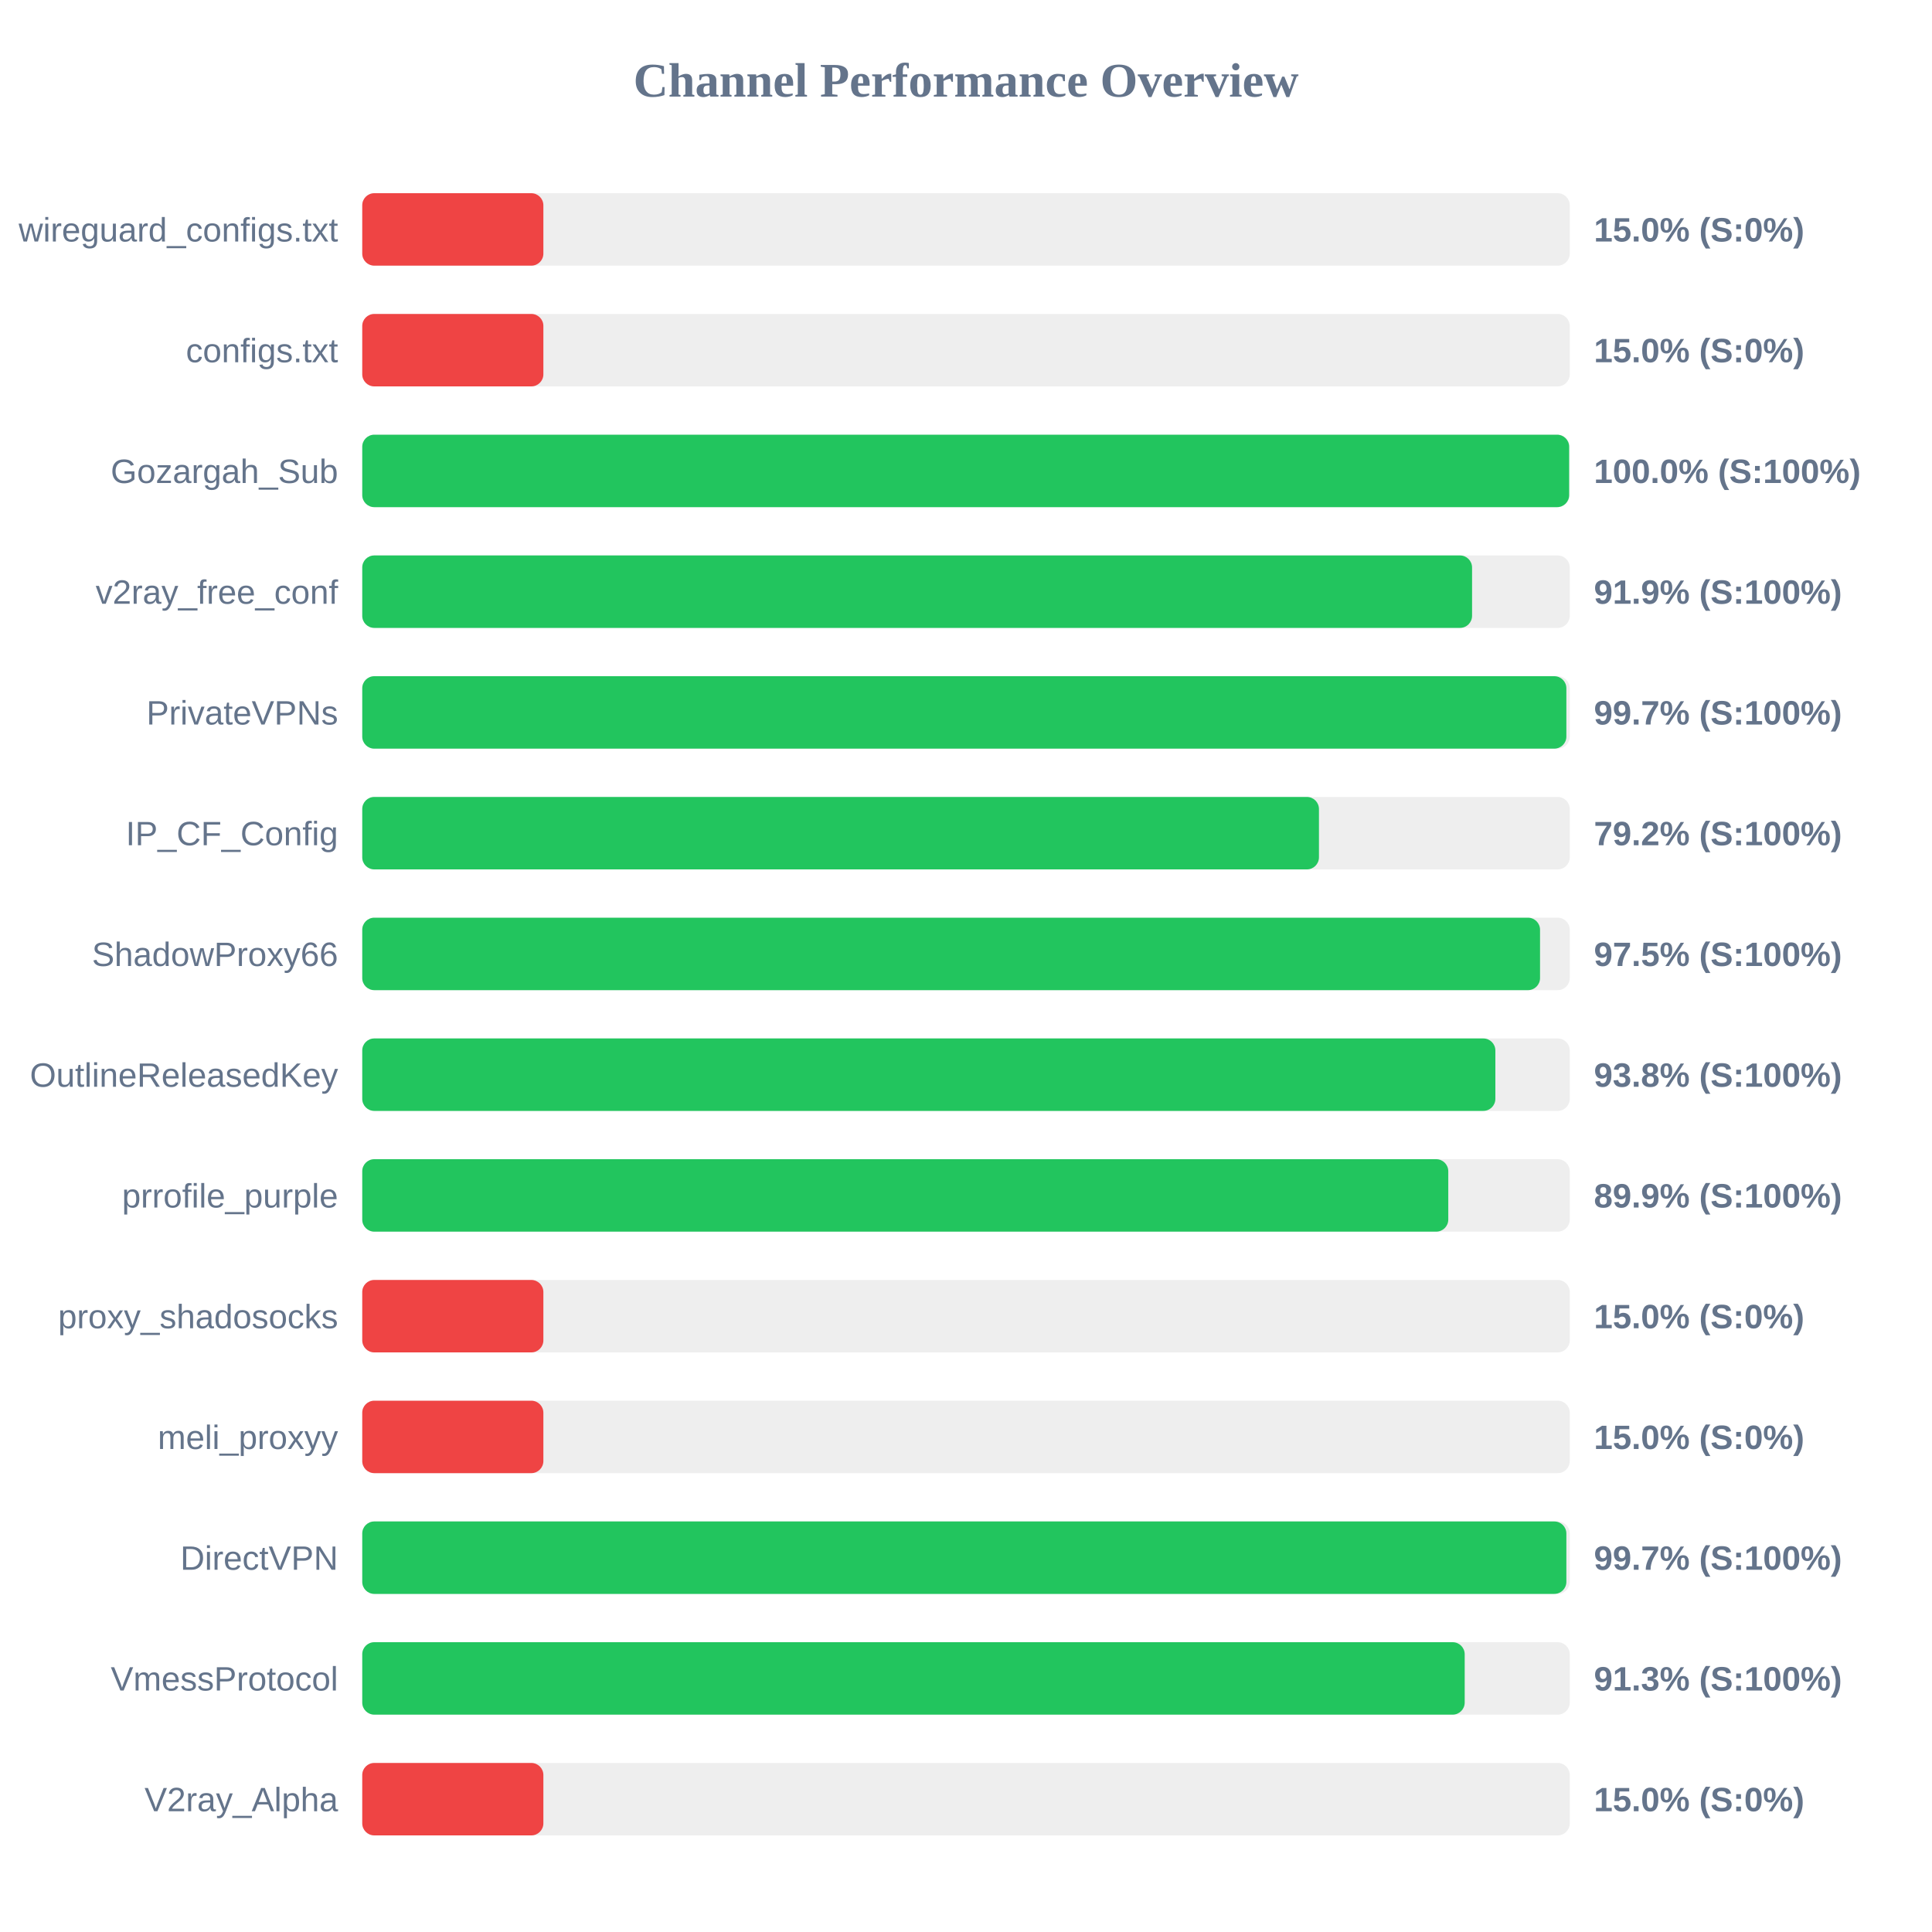
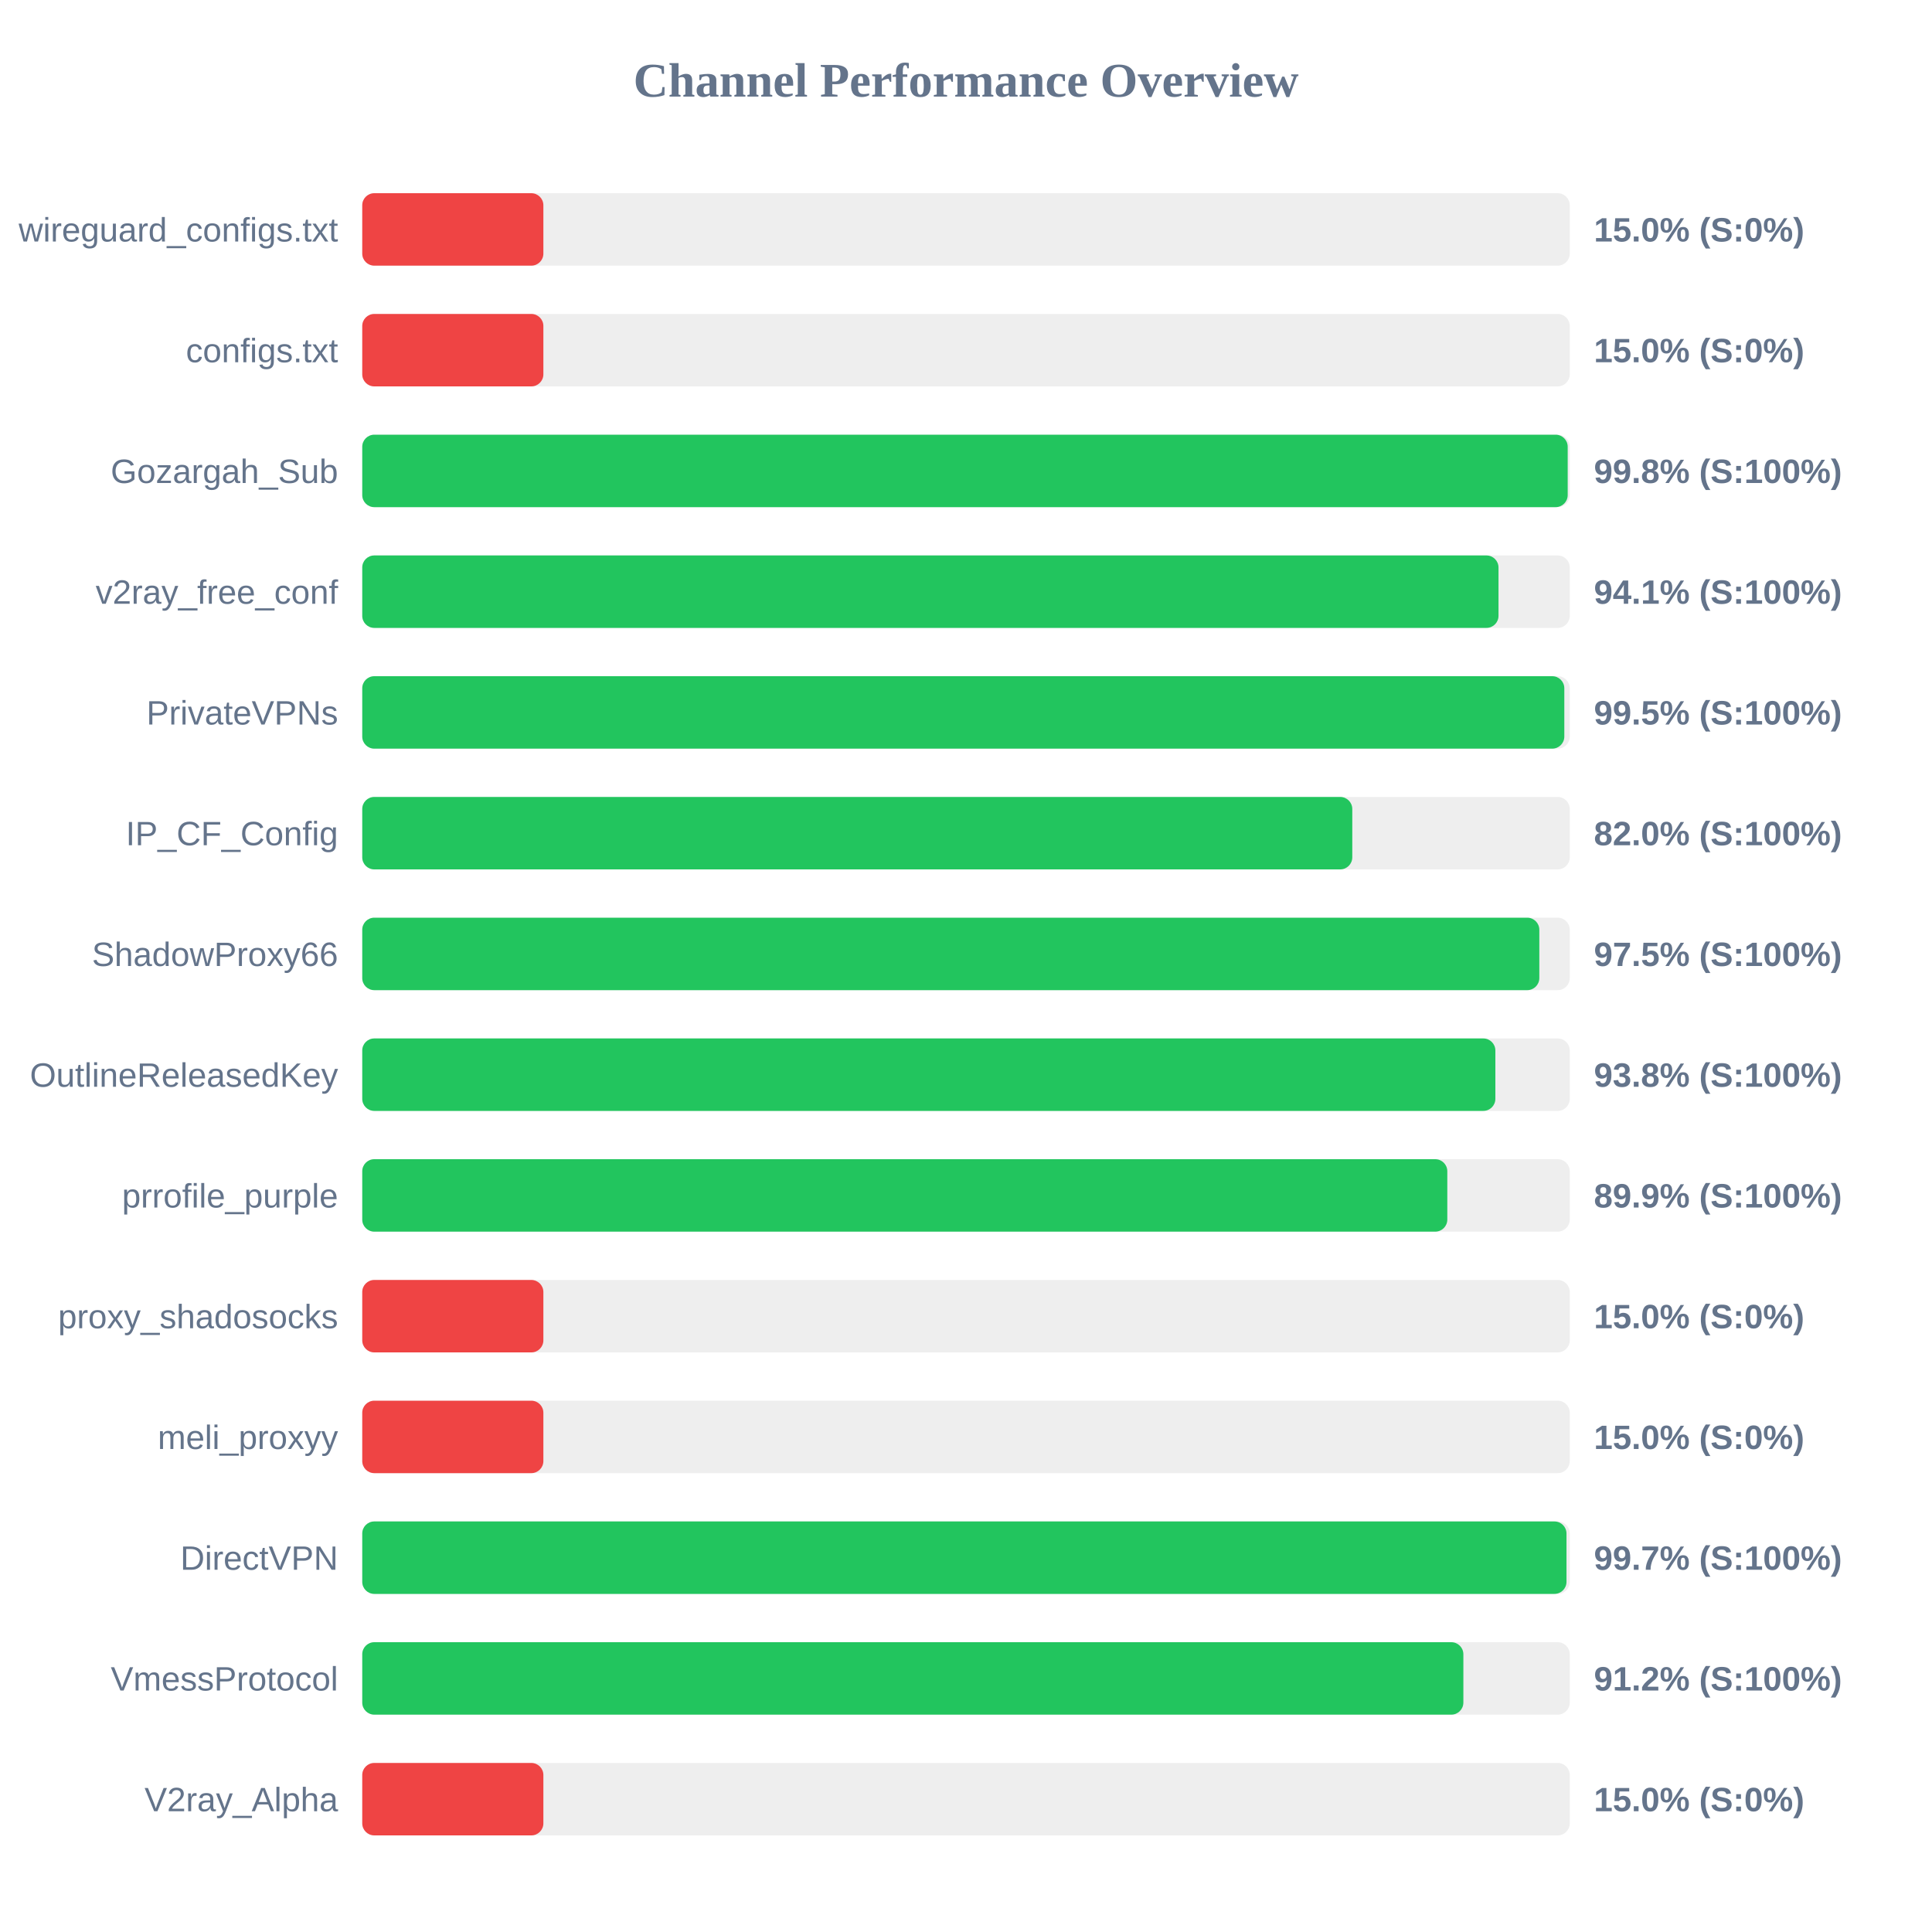
<svg xmlns="http://www.w3.org/2000/svg" width="800" height="800" version="1.1">
  <style>
        .row { font: 14px Arial; fill: #64748b; }
        .score { font: bold 14px Arial; fill: #64748b; }
    </style>
  <text x="400" y="40" text-anchor="middle" font-size="20px" font-weight="bold" fill="#64748b">Channel Performance Overview</text>
  <rect x="150" y="80" width="500" height="30" fill="#eee" rx="5" />
  <rect x="150" y="80" width="75.0" height="30" fill="#ef4444" rx="5" />
  <text x="140" y="100" text-anchor="end" class="row">wireguard_configs.txt</text>
  <text x="660" y="100" text-anchor="start" class="score">15.0% (S:0%)</text>
  <rect x="150" y="130" width="500" height="30" fill="#eee" rx="5" />
  <rect x="150" y="130" width="75.0" height="30" fill="#ef4444" rx="5" />
  <text x="140" y="150" text-anchor="end" class="row">configs.txt</text>
  <text x="660" y="150" text-anchor="start" class="score">15.0% (S:0%)</text>
  <rect x="150" y="180" width="500" height="30" fill="#eee" rx="5" />
-   <rect x="150" y="180" width="499.75" height="30" fill="#22c55e" rx="5" />
+   <rect x="150" y="180" width="499.15" height="30" fill="#22c55e" rx="5" />
  <text x="140" y="200" text-anchor="end" class="row">Gozargah_Sub</text>
-   <text x="660" y="200" text-anchor="start" class="score">100.0% (S:100%)</text>
+   <text x="660" y="200" text-anchor="start" class="score">99.8% (S:100%)</text>
  <rect x="150" y="230" width="500" height="30" fill="#eee" rx="5" />
-   <rect x="150" y="230" width="459.55" height="30" fill="#22c55e" rx="5" />
+   <rect x="150" y="230" width="470.5" height="30" fill="#22c55e" rx="5" />
  <text x="140" y="250" text-anchor="end" class="row">v2ray_free_conf</text>
-   <text x="660" y="250" text-anchor="start" class="score">91.9% (S:100%)</text>
+   <text x="660" y="250" text-anchor="start" class="score">94.1% (S:100%)</text>
  <rect x="150" y="280" width="500" height="30" fill="#eee" rx="5" />
-   <rect x="150" y="280" width="498.6" height="30" fill="#22c55e" rx="5" />
+   <rect x="150" y="280" width="497.75" height="30" fill="#22c55e" rx="5" />
  <text x="140" y="300" text-anchor="end" class="row">PrivateVPNs</text>
-   <text x="660" y="300" text-anchor="start" class="score">99.7% (S:100%)</text>
+   <text x="660" y="300" text-anchor="start" class="score">99.5% (S:100%)</text>
  <rect x="150" y="330" width="500" height="30" fill="#eee" rx="5" />
-   <rect x="150" y="330" width="396.15" height="30" fill="#22c55e" rx="5" />
+   <rect x="150" y="330" width="409.95" height="30" fill="#22c55e" rx="5" />
  <text x="140" y="350" text-anchor="end" class="row">IP_CF_Config</text>
-   <text x="660" y="350" text-anchor="start" class="score">79.2% (S:100%)</text>
+   <text x="660" y="350" text-anchor="start" class="score">82.0% (S:100%)</text>
  <rect x="150" y="380" width="500" height="30" fill="#eee" rx="5" />
-   <rect x="150" y="380" width="487.7" height="30" fill="#22c55e" rx="5" />
+   <rect x="150" y="380" width="487.4" height="30" fill="#22c55e" rx="5" />
  <text x="140" y="400" text-anchor="end" class="row">ShadowProxy66</text>
  <text x="660" y="400" text-anchor="start" class="score">97.5% (S:100%)</text>
  <rect x="150" y="430" width="500" height="30" fill="#eee" rx="5" />
  <rect x="150" y="430" width="469.2" height="30" fill="#22c55e" rx="5" />
  <text x="140" y="450" text-anchor="end" class="row">OutlineReleasedKey</text>
  <text x="660" y="450" text-anchor="start" class="score">93.8% (S:100%)</text>
  <rect x="150" y="480" width="500" height="30" fill="#eee" rx="5" />
-   <rect x="150" y="480" width="449.7" height="30" fill="#22c55e" rx="5" />
+   <rect x="150" y="480" width="449.3" height="30" fill="#22c55e" rx="5" />
  <text x="140" y="500" text-anchor="end" class="row">prrofile_purple</text>
  <text x="660" y="500" text-anchor="start" class="score">89.9% (S:100%)</text>
  <rect x="150" y="530" width="500" height="30" fill="#eee" rx="5" />
  <rect x="150" y="530" width="75.0" height="30" fill="#ef4444" rx="5" />
  <text x="140" y="550" text-anchor="end" class="row">proxy_shadosocks</text>
  <text x="660" y="550" text-anchor="start" class="score">15.0% (S:0%)</text>
  <rect x="150" y="580" width="500" height="30" fill="#eee" rx="5" />
  <rect x="150" y="580" width="75.0" height="30" fill="#ef4444" rx="5" />
  <text x="140" y="600" text-anchor="end" class="row">meli_proxyy</text>
  <text x="660" y="600" text-anchor="start" class="score">15.0% (S:0%)</text>
  <rect x="150" y="630" width="500" height="30" fill="#eee" rx="5" />
-   <rect x="150" y="630" width="498.6" height="30" fill="#22c55e" rx="5" />
+   <rect x="150" y="630" width="498.65" height="30" fill="#22c55e" rx="5" />
  <text x="140" y="650" text-anchor="end" class="row">DirectVPN</text>
  <text x="660" y="650" text-anchor="start" class="score">99.7% (S:100%)</text>
  <rect x="150" y="680" width="500" height="30" fill="#eee" rx="5" />
-   <rect x="150" y="680" width="456.5" height="30" fill="#22c55e" rx="5" />
+   <rect x="150" y="680" width="455.95" height="30" fill="#22c55e" rx="5" />
  <text x="140" y="700" text-anchor="end" class="row">VmessProtocol</text>
-   <text x="660" y="700" text-anchor="start" class="score">91.3% (S:100%)</text>
+   <text x="660" y="700" text-anchor="start" class="score">91.2% (S:100%)</text>
  <rect x="150" y="730" width="500" height="30" fill="#eee" rx="5" />
  <rect x="150" y="730" width="75.0" height="30" fill="#ef4444" rx="5" />
  <text x="140" y="750" text-anchor="end" class="row">V2ray_Alpha</text>
  <text x="660" y="750" text-anchor="start" class="score">15.0% (S:0%)</text>
</svg>
